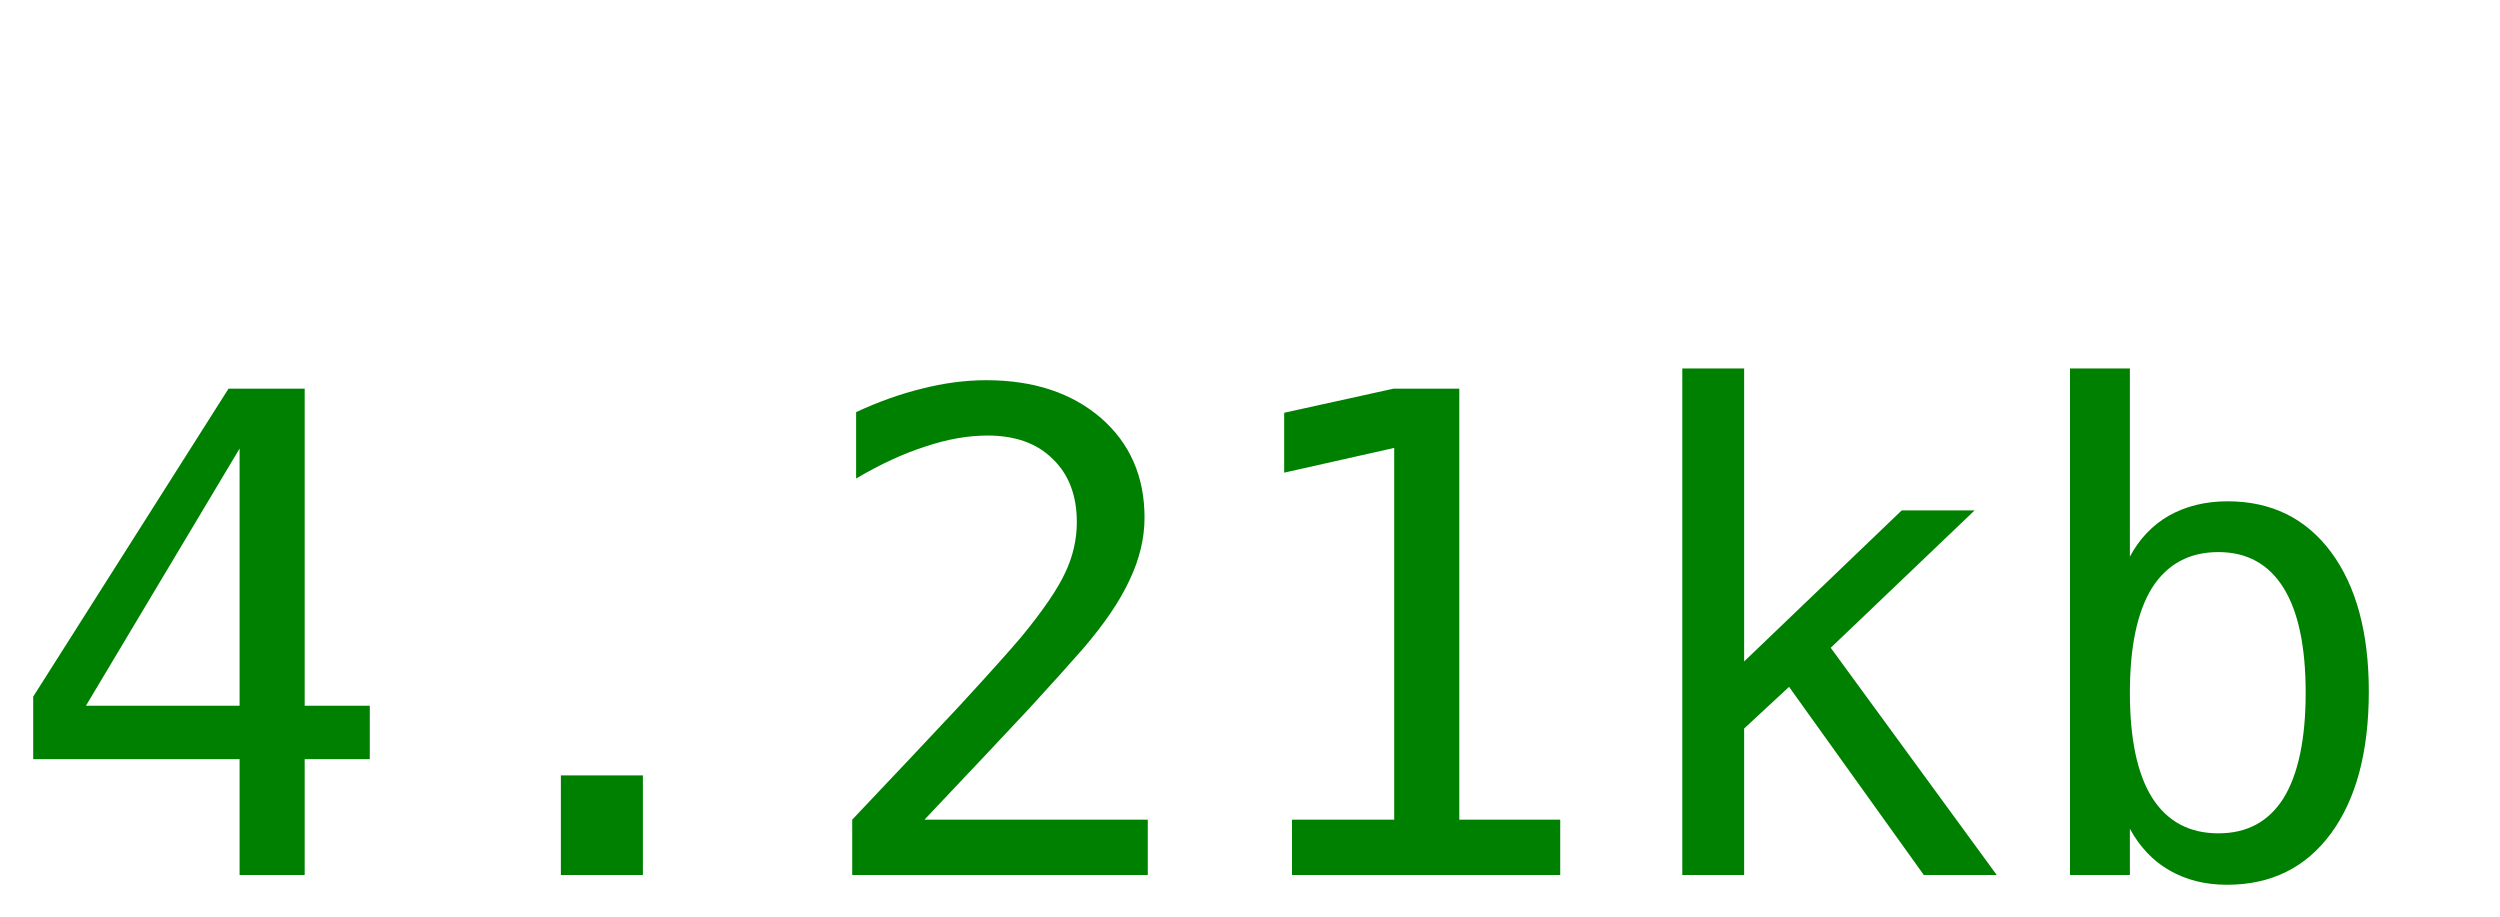
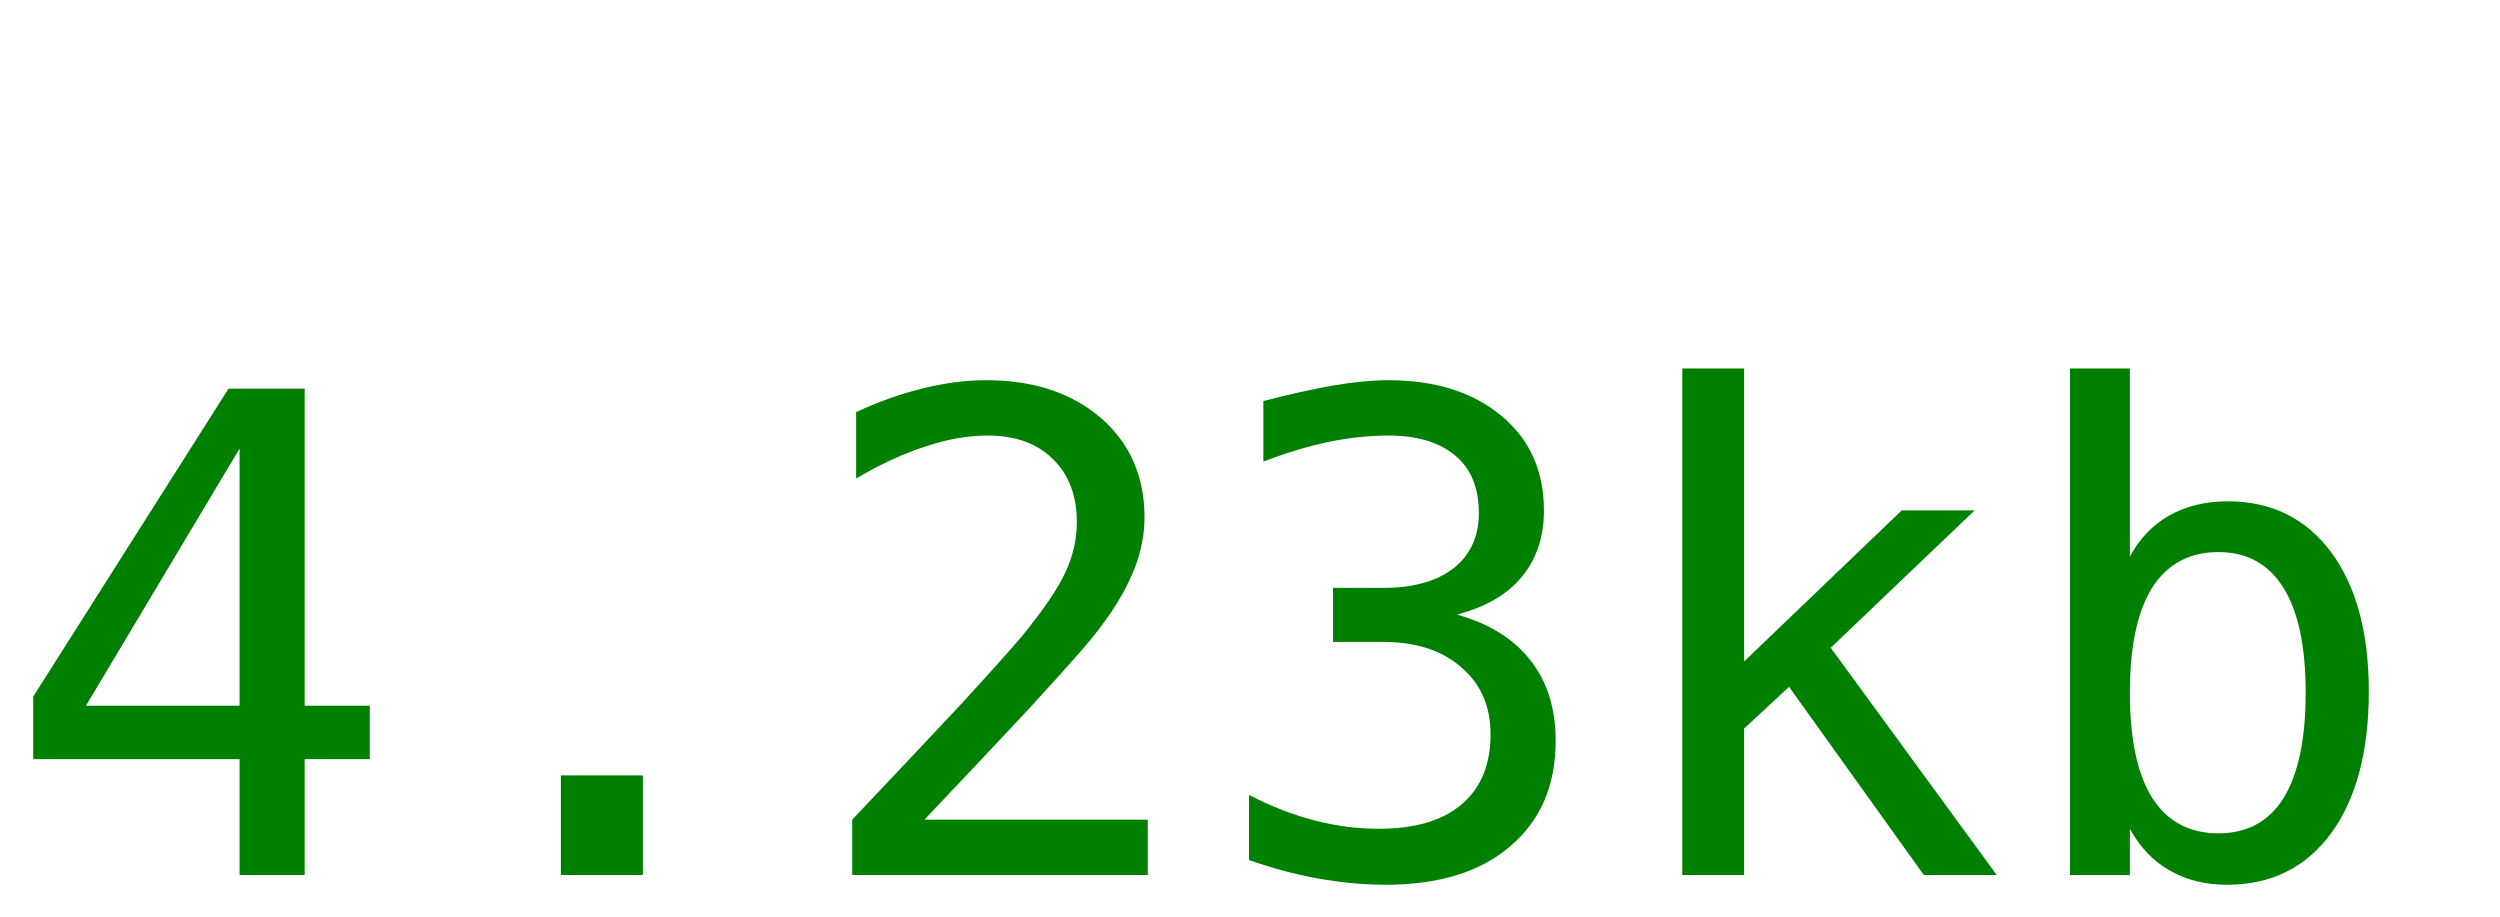
<svg xmlns="http://www.w3.org/2000/svg" width="60" height="22">
-   <text y="21" font-size="16px" font-family="monospace" fill="green">4.21kb</text>
+   <text y="21" font-size="16px" font-family="monospace" fill="green">4.23kb</text>
</svg>
